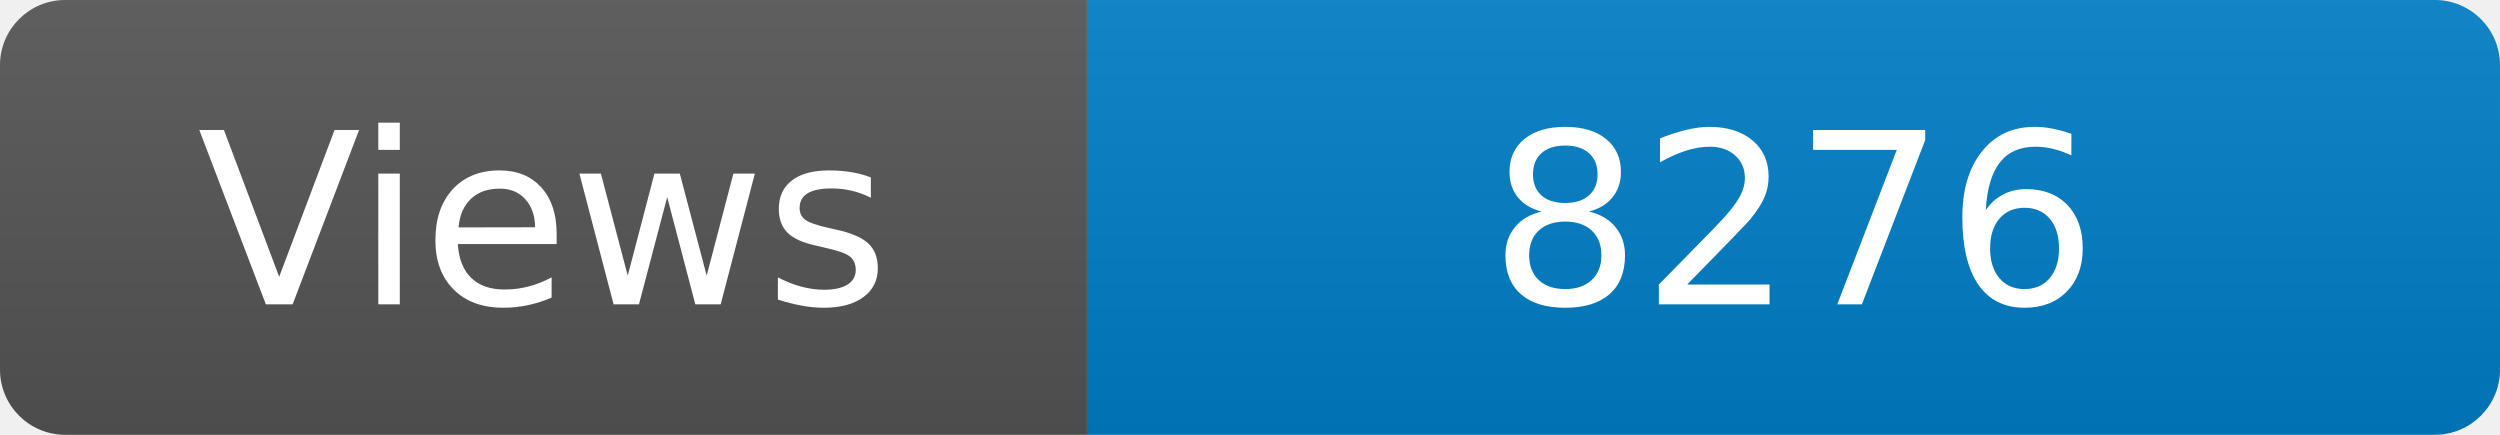
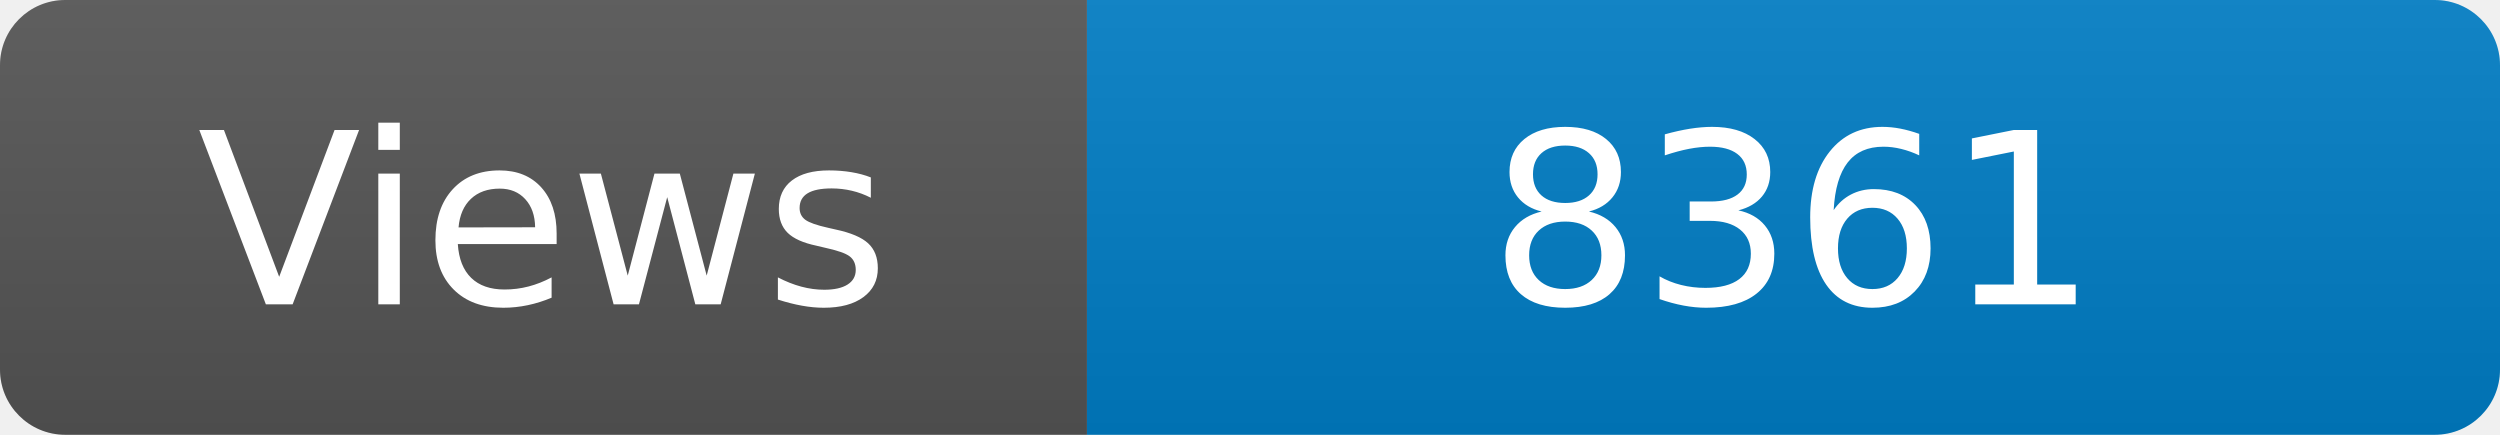
<svg xmlns="http://www.w3.org/2000/svg" width="115" height="20" role="img" aria-label="Maintained?: yes">
  <linearGradient id="s" x2="0" y2="100%">
    <stop offset="0" stop-color="#bbb" stop-opacity=".1" />
    <stop offset="1" stop-opacity=".1" />
  </linearGradient>
  <clipPath id="r">
    <rect width="115" height="20" rx="3" fill="#fff" />
  </clipPath>
  <g clip-path="url(#r)">
    <rect width="50" height="20" fill="#555" />
    <rect x="50" width="160" height="20" fill="#007ec6" />
    <rect width="115" height="20" fill="url(#s)" />
  </g>
  <g fill="#fff" text-anchor="middle" font-family="Verdana,Geneva,DejaVu Sans,sans-serif" font-size="110">
    <text x="250" y="140" transform="scale(.1)" fill="#fff">Views</text>
-     <text x="825" y="140" transform="scale(.1)" fill="#fff">8276</text>
+     <text x="825" y="140" transform="scale(.1)" fill="#fff">8361</text>
  </g>
</svg>
